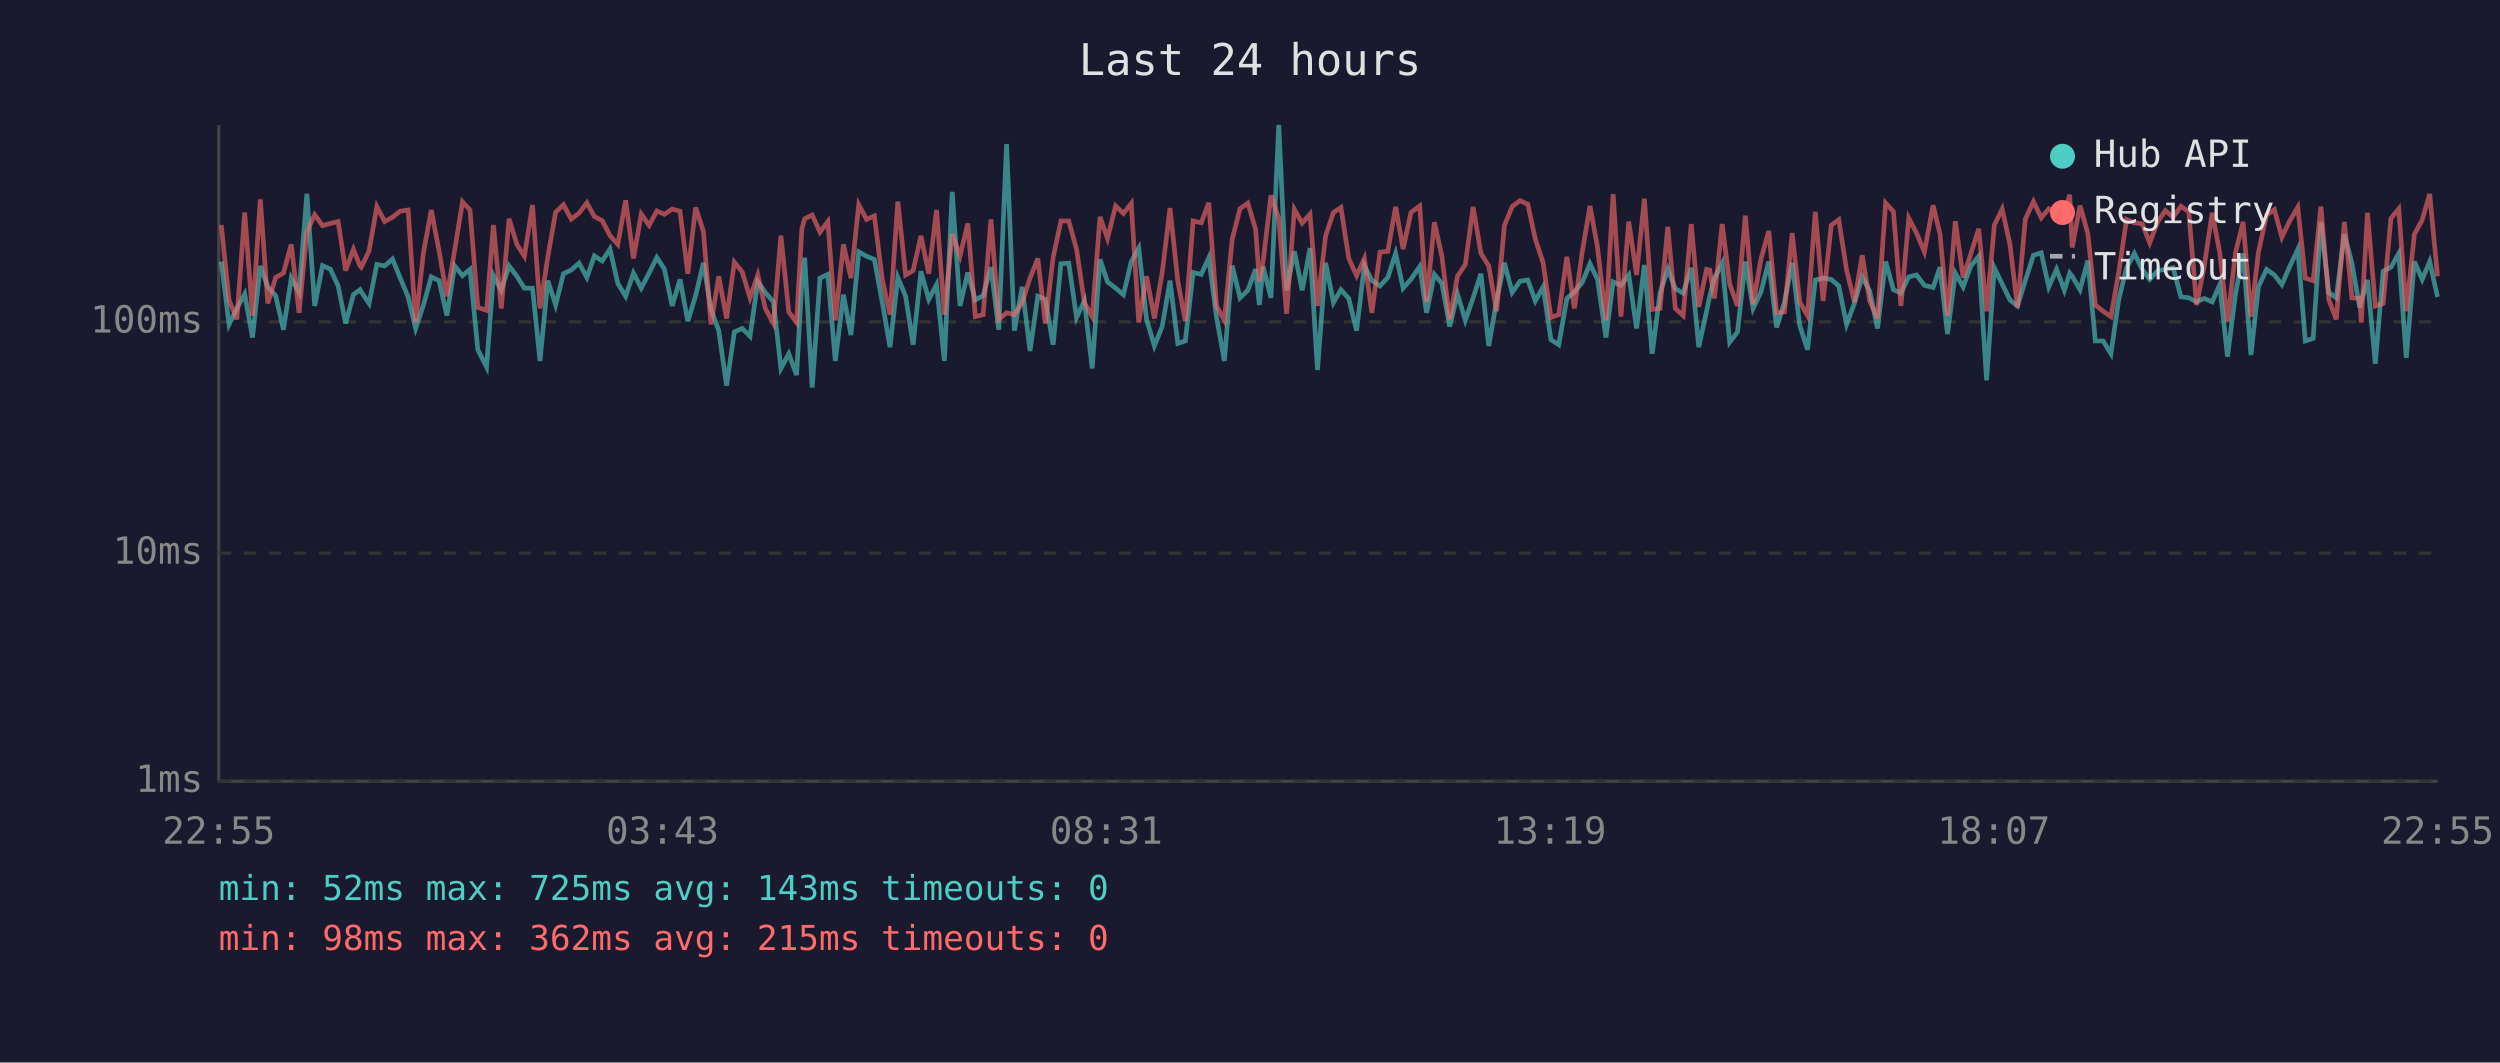
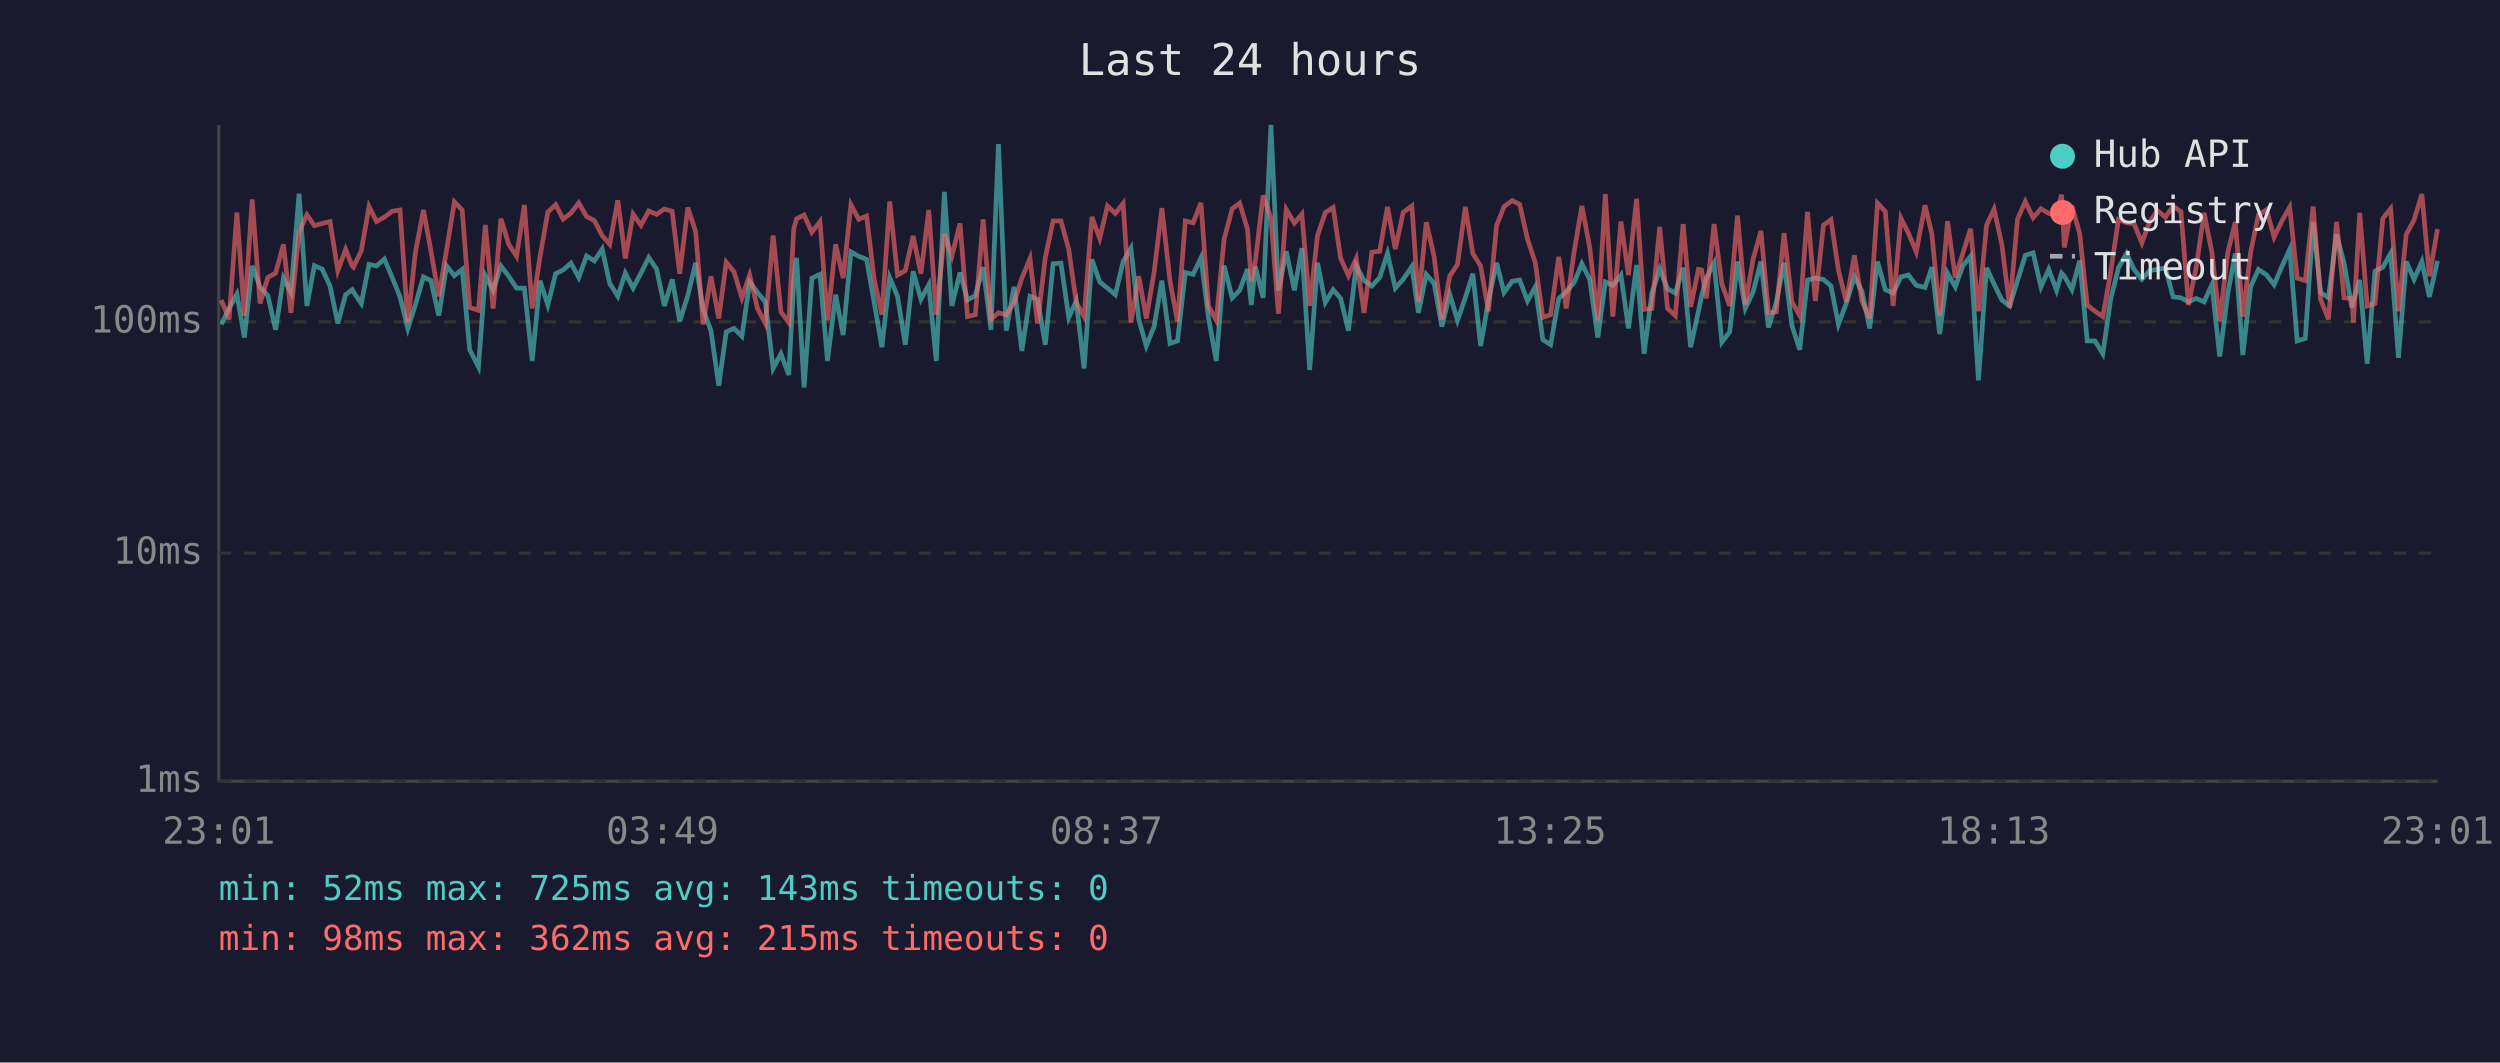
<svg xmlns="http://www.w3.org/2000/svg" viewBox="0 0 800 340" font-family="monospace" font-size="12">
  <rect width="800" height="340" fill="#1a1a2e" />
  <text x="400" y="24" fill="#e0e0e0" font-size="14" text-anchor="middle">Last 24 hours</text>
  <line x1="70" y1="40" x2="70" y2="250" stroke="#444" stroke-width="1" />
  <line x1="70" y1="250" x2="780" y2="250" stroke="#444" stroke-width="1" />
  <line x1="70" y1="250" x2="780" y2="250" stroke="#333" stroke-width="1" stroke-dasharray="4" />
  <text x="65" y="250" fill="#888" text-anchor="end" dominant-baseline="middle">1ms</text>
  <line x1="70" y1="177" x2="780" y2="177" stroke="#333" stroke-width="1" stroke-dasharray="4" />
  <text x="65" y="177" fill="#888" text-anchor="end" dominant-baseline="middle">10ms</text>
  <line x1="70" y1="103" x2="780" y2="103" stroke="#333" stroke-width="1" stroke-dasharray="4" />
  <text x="65" y="103" fill="#888" text-anchor="end" dominant-baseline="middle">100ms</text>
-   <text x="70" y="270" fill="#888" text-anchor="middle">22:55</text>
-   <text x="212" y="270" fill="#888" text-anchor="middle">03:43</text>
-   <text x="354" y="270" fill="#888" text-anchor="middle">08:31</text>
-   <text x="496" y="270" fill="#888" text-anchor="middle">13:19</text>
-   <text x="638" y="270" fill="#888" text-anchor="middle">18:07</text>
-   <text x="780" y="270" fill="#888" text-anchor="middle">22:55</text>
-   <polyline points="70.8,83.7 73.3,103.8 75.8,98.7 78.3,94.1 80.8,108.0 83.3,85.1 85.7,91.8 88.2,94.6 90.7,105.5 93.2,89.0 95.7,93.6 98.2,62.0 100.7,97.9 103.2,85.0 105.7,86.1 108.2,91.5 110.6,103.5 113.1,94.3 115.2,92.7 115.6,93.4 118.1,97.1 120.6,84.6 123.1,85.1 125.6,82.9 128.0,88.8 130.6,95.0 133.0,105.1 135.5,97.6 138.0,88.6 140.5,89.8 143.0,101.0 145.5,85.1 148.0,88.2 150.4,86.2 152.9,111.9 155.7,117.4 157.9,88.2 160.4,92.9 162.9,85.1 165.4,88.4 167.8,92.2 170.4,92.2 172.8,115.5 175.3,89.8 177.8,97.6 180.3,87.6 182.8,86.4 185.3,84.2 187.8,88.8 190.2,81.9 192.7,83.5 195.2,79.7 197.7,90.7 200.2,94.8 202.7,87.4 205.2,92.2 207.7,87.4 210.2,82.4 212.6,86.1 215.1,97.9 217.6,89.4 220.1,102.8 222.6,94.6 225.1,84.1 227.5,99.0 230.0,105.8 232.5,123.4 235.0,106.2 237.5,105.1 240.0,107.6 242.5,90.2 244.9,93.6 247.5,96.6 249.9,117.9 252.4,113.2 254.9,120.0 256.6,90.0 257.5,82.5 259.9,124.0 262.4,89.0 264.9,87.8 267.3,115.5 269.9,94.3 272.3,107.2 274.8,80.6 277.3,82.0 279.8,83.0 282.3,96.6 284.8,111.1 287.3,88.8 289.8,94.8 292.2,110.3 294.7,86.8 297.2,95.8 299.7,91.1 302.2,115.5 304.7,61.4 307.2,97.9 309.7,87.2 312.1,96.0 314.6,94.6 317.1,85.5 319.6,105.5 322.1,46.1 324.6,105.8 327.1,91.8 329.6,112.3 332.1,94.8 334.5,95.8 337.0,110.3 339.5,84.4 342.0,84.2 344.5,101.6 347.0,96.3 349.5,117.9 352.0,83.0 354.4,90.2 357.0,92.2 359.5,94.3 362.0,83.7 364.4,79.4 366.9,102.2 369.4,110.7 371.9,104.5 374.4,89.8 376.9,109.9 379.3,109.1 381.8,87.2 384.4,87.8 386.8,82.5 389.3,101.6 391.8,115.5 394.3,85.0 396.8,95.3 399.3,92.9 401.8,86.1 403.0,97.6 404.2,85.3 406.7,95.3 409.2,40.0 411.7,92.9 414.2,80.4 416.7,92.9 419.2,79.4 421.6,118.4 424.2,84.1 426.7,96.8 429.1,92.7 431.6,95.5 434.1,105.8 436.6,85.0 439.0,89.8 441.6,91.5 444.1,88.8 446.6,81.1 449.0,92.2 451.5,89.4 454.3,85.3 456.5,100.1 459.0,87.8 461.4,90.7 463.9,104.5 466.4,94.1 468.9,102.5 471.4,95.3 473.9,87.6 476.4,110.7 478.9,96.3 481.4,84.1 483.9,93.6 486.4,90.0 488.9,89.6 491.3,96.3 493.8,91.8 496.3,108.7 498.8,110.3 501.4,95.5 503.8,93.4 506.3,90.4 508.8,84.4 511.2,89.4 513.9,108.0 516.2,90.2 518.7,91.3 521.2,88.0 523.7,105.1 526.2,84.8 528.7,113.2 531.2,93.8 533.7,86.1 536.1,92.4 538.6,93.8 541.2,85.7 543.6,111.1 546.1,99.6 547.1,94.8 548.6,89.0 551.1,84.2 553.5,109.5 556.0,106.2 558.5,83.7 561.0,98.7 563.5,93.4 566.0,83.7 568.5,104.8 571.0,96.8 573.5,84.1 575.9,104.1 578.4,111.9 580.9,89.6 583.4,89.0 586.0,89.4 588.4,91.5 590.9,103.8 593.4,97.1 595.9,88.6 598.3,93.1 600.8,105.1 603.4,83.7 605.9,92.7 608.3,93.8 610.8,88.6 613.3,88.0 615.8,91.3 618.6,92.0 620.8,85.5 623.2,106.9 625.7,87.4 628.2,91.8 630.7,85.1 633.2,82.0 635.7,121.7 638.2,85.7 640.7,90.9 643.2,96.0 645.6,97.9 648.1,89.8 650.7,81.7 653.2,80.9 655.6,91.8 658.1,86.2 660.6,92.9 662.3,87.4 663.1,88.4 665.6,92.7 668.1,83.4 670.5,109.1 673.0,109.1 675.5,113.2 678.0,95.8 680.5,85.7 683.0,81.1 685.5,86.2 687.9,89.4 690.5,86.6 692.9,86.2 695.4,85.7 697.9,95.0 700.4,95.3 702.9,96.6 705.3,95.5 707.9,96.6 710.3,91.1 712.8,114.1 715.4,93.8 717.8,81.1 720.3,113.6 722.7,91.8 725.3,86.2 727.8,88.0 730.2,91.1 732.7,85.3 735.3,79.8 737.7,109.1 740.2,108.3 742.7,71.0 745.2,93.6 747.6,95.3 750.2,75.0 752.6,84.2 755.1,98.4 755.6,96.3 757.6,89.6 760.1,116.4 762.6,86.8 765.1,85.5 767.6,81.1 770.0,114.5 772.6,83.7 775.1,89.4 777.5,83.7 780.0,95.0" fill="none" stroke="#4ecdc4" stroke-width="1.5" opacity="0.6" />
-   <polyline points="70.8,72.0 73.3,96.0 75.8,102.2 78.3,68.0 80.8,101.0 83.3,63.8 85.7,97.1 88.2,88.8 90.7,87.4 93.2,78.2 95.7,100.1 98.2,74.2 100.7,68.7 103.2,72.2 105.7,71.5 108.2,70.9 110.6,86.6 113.1,79.8 115.2,85.1 115.6,85.5 118.1,80.3 120.6,66.1 123.1,70.9 125.6,69.5 128.0,67.6 130.6,67.2 133.0,103.2 135.5,80.9 138.0,67.2 140.5,80.3 143.0,94.8 145.5,80.0 148.0,64.6 150.4,67.2 152.9,98.4 155.7,99.3 157.9,72.0 160.4,98.7 162.9,70.0 165.4,78.2 167.8,82.0 170.4,65.6 172.8,98.7 175.3,82.2 177.8,67.9 180.3,65.5 182.8,70.1 185.3,68.2 187.8,64.9 190.2,69.3 192.7,70.6 195.2,75.4 197.7,78.2 200.2,64.1 202.7,82.7 205.2,68.5 207.7,72.1 210.2,67.5 212.6,68.6 215.1,66.9 217.6,67.6 220.1,87.6 222.6,66.4 225.1,74.1 227.5,103.8 230.0,88.4 232.5,101.9 235.0,83.9 237.5,87.0 240.0,95.3 242.5,88.0 244.9,98.7 247.5,103.5 249.9,75.4 252.4,99.8 254.9,103.2 256.6,73.2 257.5,70.0 259.9,68.8 262.4,74.3 264.9,70.9 267.3,102.5 269.9,78.2 272.3,89.0 274.8,65.5 277.3,70.2 279.8,69.1 282.3,89.2 284.8,100.7 287.3,64.5 289.8,88.0 292.2,86.6 294.7,75.5 297.2,87.6 299.7,67.2 302.2,100.7 304.7,74.9 307.2,81.9 309.7,71.5 312.1,101.3 314.6,100.7 317.1,70.2 319.6,102.2 322.1,100.1 324.6,100.7 327.1,96.8 329.6,89.0 332.1,82.7 334.5,103.5 337.0,82.4 339.5,70.7 342.0,70.7 344.5,79.8 347.0,96.8 349.5,101.3 352.0,69.4 354.4,76.3 357.0,65.9 359.5,68.3 362.0,65.1 364.4,103.2 366.9,88.4 369.4,101.9 371.9,87.2 374.4,66.6 376.9,90.0 379.3,102.8 381.8,70.7 384.4,71.3 386.8,64.9 389.3,97.9 391.8,102.5 394.3,76.6 396.8,66.8 399.3,65.0 401.8,73.4 403.0,90.0 404.2,83.7 406.7,62.5 409.2,69.8 411.7,100.4 414.2,67.0 416.7,71.4 419.2,68.5 421.6,97.9 424.2,75.4 426.7,68.0 429.1,66.4 431.6,82.7 434.1,88.2 436.6,82.7 439.0,100.1 441.6,80.7 444.1,80.4 446.6,66.2 449.0,79.7 451.5,68.0 454.3,65.9 456.5,96.6 459.0,71.1 461.4,82.0 463.9,102.2 466.4,88.4 468.9,84.6 471.4,66.2 473.9,81.1 476.4,85.1 478.9,99.6 481.4,72.2 483.9,66.1 486.4,64.2 488.9,65.4 491.3,76.5 493.8,84.1 496.3,101.6 498.8,100.7 501.4,82.2 503.8,98.7 506.3,80.7 508.8,65.9 511.2,79.1 513.9,102.5 516.2,62.1 518.7,101.3 521.2,70.9 523.7,88.0 526.2,63.6 528.7,99.0 531.2,98.7 533.7,72.6 536.1,98.7 538.6,101.0 541.2,71.7 543.6,98.2 546.1,86.2 547.1,86.4 548.6,95.5 551.1,71.7 553.5,90.9 556.0,97.9 558.5,69.0 561.0,97.4 563.5,82.9 566.0,73.9 568.5,100.1 571.0,99.8 573.5,74.6 575.9,96.6 578.4,101.0 580.9,67.8 583.4,96.3 586.0,72.1 588.4,70.3 590.9,86.4 593.4,96.6 595.9,81.7 598.3,96.3 600.8,101.9 603.4,65.0 605.9,67.7 608.3,97.9 610.8,69.8 613.3,74.6 615.8,80.6 618.6,65.7 620.8,74.9 623.2,101.0 625.7,70.8 628.2,88.8 630.7,81.1 633.2,73.2 635.7,99.6 638.2,72.0 640.7,66.9 643.2,78.3 645.6,98.4 648.1,70.1 650.7,64.5 653.2,69.7 655.6,66.8 658.1,68.3 660.6,68.6 662.3,62.3 663.1,79.2 665.6,65.8 668.1,74.7 670.5,97.6 673.0,99.6 675.5,101.3 678.0,87.2 680.5,70.2 683.0,71.3 685.5,71.6 687.9,77.7 690.5,70.9 692.9,67.4 695.4,69.5 697.9,66.0 700.4,67.7 702.9,97.6 705.3,85.5 707.9,68.1 710.3,80.7 712.8,102.8 715.4,80.7 717.8,71.0 720.3,101.3 722.7,80.7 725.3,68.8 727.8,67.1 730.2,75.9 732.7,70.7 735.3,66.3 737.7,89.0 740.2,89.8 742.7,66.1 745.2,95.8 747.6,102.2 750.2,71.0 752.6,95.3 755.1,95.5 755.6,103.2 757.6,68.1 760.1,97.9 762.6,97.1 765.1,69.9 767.6,66.8 770.0,99.6 772.6,75.0 775.1,70.4 777.5,62.1 780.0,88.4" fill="none" stroke="#ff6b6b" stroke-width="1.5" opacity="0.6" />
+   <text x="70" y="270" fill="#888" text-anchor="middle">23:01</text>
+   <text x="212" y="270" fill="#888" text-anchor="middle">03:49</text>
+   <text x="354" y="270" fill="#888" text-anchor="middle">08:37</text>
+   <text x="496" y="270" fill="#888" text-anchor="middle">13:25</text>
+   <text x="638" y="270" fill="#888" text-anchor="middle">18:13</text>
+   <text x="780" y="270" fill="#888" text-anchor="middle">23:01</text>
+   <polyline points="70.8,103.8 73.3,98.7 75.8,94.1 78.2,108.0 80.7,85.1 83.2,91.8 85.7,94.6 88.2,105.5 90.7,89.0 93.1,93.6 95.7,62.0 98.2,97.9 100.6,85.0 103.1,86.1 105.6,91.5 108.1,103.5 110.6,94.3 112.7,92.7 113.1,93.4 115.6,97.1 118.1,84.6 120.5,85.1 123.0,82.9 125.5,88.8 128.0,95.0 130.5,105.1 132.9,97.6 135.5,88.6 137.9,89.8 140.4,101.0 142.9,85.1 145.4,88.2 147.9,86.2 150.3,111.9 153.1,117.4 155.3,88.2 157.8,92.9 160.3,85.1 162.8,88.4 165.3,92.2 167.8,92.2 170.3,115.5 172.8,89.8 175.3,97.6 177.8,87.6 180.2,86.4 182.7,84.2 185.2,88.8 187.7,81.9 190.2,83.5 192.7,79.7 195.1,90.7 197.7,94.8 200.1,87.4 202.6,92.2 205.1,87.4 207.6,82.4 210.1,86.1 212.6,97.9 215.1,89.4 217.5,102.8 220.1,94.6 222.6,84.1 225.0,99.0 227.5,105.8 230.0,123.4 232.4,106.2 234.9,105.1 237.4,107.6 239.9,90.2 242.4,93.6 244.9,96.6 247.4,117.9 249.9,113.2 252.4,120.0 254.0,90.0 254.9,82.5 257.3,124.0 259.8,89.0 262.4,87.8 264.8,115.5 267.4,94.3 269.8,107.2 272.3,80.6 274.8,82.0 277.3,83.0 279.7,96.6 282.2,111.1 284.7,88.8 287.2,94.8 289.7,110.3 292.2,86.8 294.7,95.8 297.2,91.1 299.6,115.5 302.2,61.4 304.6,97.9 307.2,87.2 309.6,96.0 312.1,94.6 314.6,85.5 317.1,105.5 319.5,46.1 322.0,105.8 324.5,91.8 327.0,112.3 329.6,94.8 332.0,95.8 334.5,110.3 337.0,84.4 339.5,84.2 342.0,101.6 344.4,96.3 346.9,117.9 349.4,83.0 351.9,90.2 354.4,92.2 356.9,94.3 359.4,83.7 361.9,79.4 364.4,102.2 366.8,110.7 369.3,104.5 371.8,89.8 374.4,109.9 376.8,109.1 379.3,87.2 381.8,87.8 384.3,82.5 386.7,101.6 389.2,115.5 391.7,85.0 394.3,95.3 396.7,92.9 399.2,86.1 400.4,97.6 401.7,85.3 404.2,95.3 406.7,40.0 409.1,92.9 411.6,80.4 414.2,92.9 416.6,79.4 419.1,118.4 421.6,84.1 424.1,96.8 426.6,92.7 429.0,95.5 431.5,105.8 434.0,85.0 436.5,89.8 439.0,91.5 441.5,88.8 444.0,81.1 446.5,92.2 449.0,89.4 451.8,85.3 453.9,100.1 456.4,87.8 458.9,90.7 461.4,104.5 463.9,94.1 466.4,102.5 468.9,95.3 471.3,87.6 473.8,110.7 476.3,96.3 478.9,84.1 481.3,93.6 483.9,90.0 486.3,89.6 488.8,96.3 491.3,91.8 493.7,108.7 496.2,110.3 498.8,95.5 501.2,93.4 503.7,90.4 506.2,84.4 508.7,89.4 511.3,108.0 513.7,90.2 516.1,91.3 518.7,88.0 521.1,105.1 523.7,84.8 526.1,113.2 528.6,93.8 531.1,86.1 533.6,92.4 536.1,93.8 538.6,85.7 541.0,111.1 543.5,99.6 544.5,94.8 546.0,89.0 548.5,84.2 551.0,109.5 553.5,106.2 556.0,83.7 558.5,98.7 561.0,93.4 563.5,83.7 565.9,104.8 568.4,96.8 570.9,84.1 573.4,104.1 575.9,111.9 578.4,89.6 580.9,89.0 583.5,89.4 585.9,91.5 588.3,103.8 590.8,97.1 593.4,88.6 595.8,93.1 598.3,105.1 600.8,83.7 603.3,92.7 605.8,93.8 608.3,88.6 610.7,88.0 613.2,91.3 616.0,92.0 618.2,85.5 620.7,106.9 623.2,87.4 625.7,91.8 628.1,85.1 630.6,82.0 633.1,121.7 635.7,85.7 638.1,90.9 640.6,96.0 643.1,97.9 645.6,89.8 648.1,81.7 650.6,80.9 653.1,91.8 655.6,86.2 658.1,92.9 659.7,87.4 660.6,88.4 663.0,92.7 665.5,83.4 667.9,109.1 670.4,109.1 672.9,113.2 675.4,95.8 677.9,85.7 680.5,81.1 682.9,86.2 685.4,89.4 687.9,86.6 690.4,86.2 692.9,85.7 695.4,95.0 697.9,95.3 700.3,96.6 702.8,95.5 705.3,96.6 707.8,91.1 710.3,114.1 712.9,93.8 715.3,81.1 717.7,113.6 720.2,91.8 722.7,86.2 725.3,88.0 727.7,91.1 730.2,85.3 732.7,79.8 735.1,109.1 737.7,108.3 740.2,71.0 742.6,93.6 745.1,95.3 747.7,75.0 750.1,84.2 752.6,98.4 753.1,96.3 755.1,89.6 757.5,116.4 760.0,86.8 762.5,85.5 765.0,81.1 767.5,114.5 770.0,83.7 772.5,89.4 775.0,83.7 777.4,95.0 780.0,83.5" fill="none" stroke="#4ecdc4" stroke-width="1.5" opacity="0.6" />
+   <polyline points="70.8,96.0 73.3,102.2 75.8,68.0 78.2,101.0 80.7,63.8 83.2,97.1 85.7,88.8 88.2,87.4 90.7,78.2 93.1,100.1 95.7,74.2 98.2,68.7 100.6,72.2 103.1,71.5 105.6,70.9 108.1,86.6 110.6,79.8 112.7,85.1 113.1,85.5 115.6,80.3 118.1,66.1 120.5,70.9 123.0,69.5 125.5,67.6 128.0,67.2 130.5,103.2 132.9,80.9 135.5,67.2 137.9,80.3 140.4,94.8 142.9,80.0 145.4,64.6 147.9,67.2 150.3,98.4 153.1,99.3 155.3,72.0 157.8,98.7 160.3,70.0 162.8,78.2 165.3,82.0 167.8,65.6 170.3,98.7 172.8,82.2 175.3,67.9 177.8,65.5 180.2,70.1 182.7,68.2 185.2,64.9 187.7,69.3 190.2,70.6 192.7,75.4 195.1,78.2 197.7,64.1 200.1,82.7 202.6,68.5 205.1,72.1 207.6,67.5 210.1,68.6 212.6,66.9 215.1,67.6 217.5,87.6 220.1,66.4 222.6,74.1 225.0,103.8 227.5,88.4 230.0,101.9 232.4,83.9 234.9,87.0 237.4,95.3 239.9,88.0 242.4,98.7 244.9,103.5 247.4,75.4 249.9,99.8 252.4,103.2 254.0,73.2 254.9,70.0 257.3,68.8 259.8,74.3 262.4,70.9 264.8,102.5 267.4,78.2 269.8,89.0 272.3,65.5 274.8,70.2 277.3,69.1 279.7,89.2 282.2,100.7 284.7,64.5 287.2,88.0 289.7,86.6 292.2,75.5 294.7,87.6 297.2,67.2 299.6,100.7 302.2,74.9 304.6,81.9 307.2,71.5 309.6,101.3 312.1,100.7 314.6,70.2 317.1,102.2 319.5,100.1 322.0,100.7 324.5,96.8 327.0,89.0 329.6,82.7 332.0,103.5 334.5,82.4 337.0,70.7 339.5,70.7 342.0,79.8 344.4,96.8 346.9,101.3 349.4,69.4 351.9,76.3 354.4,65.9 356.9,68.3 359.4,65.1 361.9,103.2 364.4,88.4 366.8,101.9 369.3,87.2 371.8,66.6 374.4,90.0 376.8,102.8 379.3,70.7 381.8,71.3 384.3,64.9 386.7,97.9 389.2,102.5 391.7,76.6 394.3,66.8 396.7,65.0 399.2,73.4 400.4,90.0 401.7,83.7 404.2,62.5 406.7,69.8 409.1,100.4 411.6,67.0 414.2,71.4 416.6,68.5 419.1,97.9 421.6,75.4 424.1,68.0 426.6,66.4 429.0,82.7 431.5,88.2 434.0,82.7 436.5,100.1 439.0,80.7 441.5,80.4 444.0,66.2 446.5,79.7 449.0,68.0 451.8,65.9 453.9,96.6 456.4,71.1 458.9,82.0 461.4,102.2 463.9,88.4 466.4,84.6 468.9,66.2 471.3,81.1 473.8,85.1 476.3,99.6 478.9,72.2 481.3,66.1 483.9,64.2 486.3,65.4 488.8,76.5 491.3,84.1 493.7,101.6 496.2,100.7 498.8,82.2 501.2,98.7 503.7,80.7 506.2,65.9 508.7,79.1 511.3,102.5 513.7,62.1 516.1,101.3 518.7,70.9 521.1,88.0 523.7,63.6 526.1,99.0 528.6,98.7 531.1,72.6 533.6,98.7 536.1,101.0 538.6,71.7 541.0,98.2 543.5,86.2 544.5,86.4 546.0,95.5 548.5,71.7 551.0,90.9 553.5,97.9 556.0,69.0 558.5,97.4 561.0,82.9 563.5,73.9 565.9,100.1 568.4,99.8 570.9,74.6 573.4,96.6 575.9,101.0 578.4,67.8 580.9,96.3 583.5,72.1 585.9,70.3 588.3,86.4 590.8,96.6 593.4,81.7 595.8,96.3 598.3,101.9 600.8,65.0 603.3,67.7 605.8,97.9 608.3,69.8 610.7,74.6 613.2,80.6 616.0,65.7 618.2,74.9 620.7,101.0 623.2,70.8 625.7,88.8 628.1,81.1 630.6,73.2 633.1,99.6 635.7,72.0 638.1,66.9 640.6,78.3 643.1,98.4 645.6,70.1 648.1,64.5 650.6,69.7 653.1,66.8 655.6,68.3 658.1,68.6 659.7,62.3 660.6,79.2 663.0,65.8 665.5,74.7 667.9,97.6 670.4,99.6 672.9,101.3 675.4,87.2 677.9,70.2 680.5,71.3 682.9,71.6 685.4,77.7 687.9,70.9 690.4,67.4 692.9,69.5 695.4,66.0 697.9,67.7 700.3,97.6 702.8,85.5 705.3,68.1 707.8,80.7 710.3,102.8 712.9,80.7 715.3,71.0 717.7,101.3 720.2,80.7 722.7,68.8 725.3,67.1 727.7,75.9 730.2,70.7 732.7,66.3 735.1,89.0 737.7,89.8 740.2,66.1 742.6,95.8 745.1,102.2 747.7,71.0 750.1,95.3 752.6,95.5 753.1,103.2 755.1,68.1 757.5,97.9 760.0,97.1 762.5,69.9 765.0,66.8 767.5,99.6 770.0,75.0 772.5,70.4 775.0,62.1 777.4,88.4 780.0,73.3" fill="none" stroke="#ff6b6b" stroke-width="1.5" opacity="0.6" />
  <circle cx="660" cy="50" r="4" fill="#4ecdc4" />
  <text x="670" y="50" fill="#e0e0e0" dominant-baseline="middle">Hub API</text>
  <circle cx="660" cy="68" r="4" fill="#ff6b6b" />
  <text x="670" y="68" fill="#e0e0e0" dominant-baseline="middle">Registry</text>
  <line x1="656" y1="82" x2="664" y2="82" stroke="#e0e0e0" stroke-width="1.5" stroke-dasharray="4,3" opacity="0.7" />
  <text x="670" y="86" fill="#e0e0e0" dominant-baseline="middle">Timeout</text>
  <text x="70" y="288" fill="#4ecdc4" font-size="11">min: 52ms  max: 725ms  avg: 143ms  timeouts: 0</text>
  <text x="70" y="304" fill="#ff6b6b" font-size="11">min: 98ms  max: 362ms  avg: 215ms  timeouts: 0</text>
</svg>
